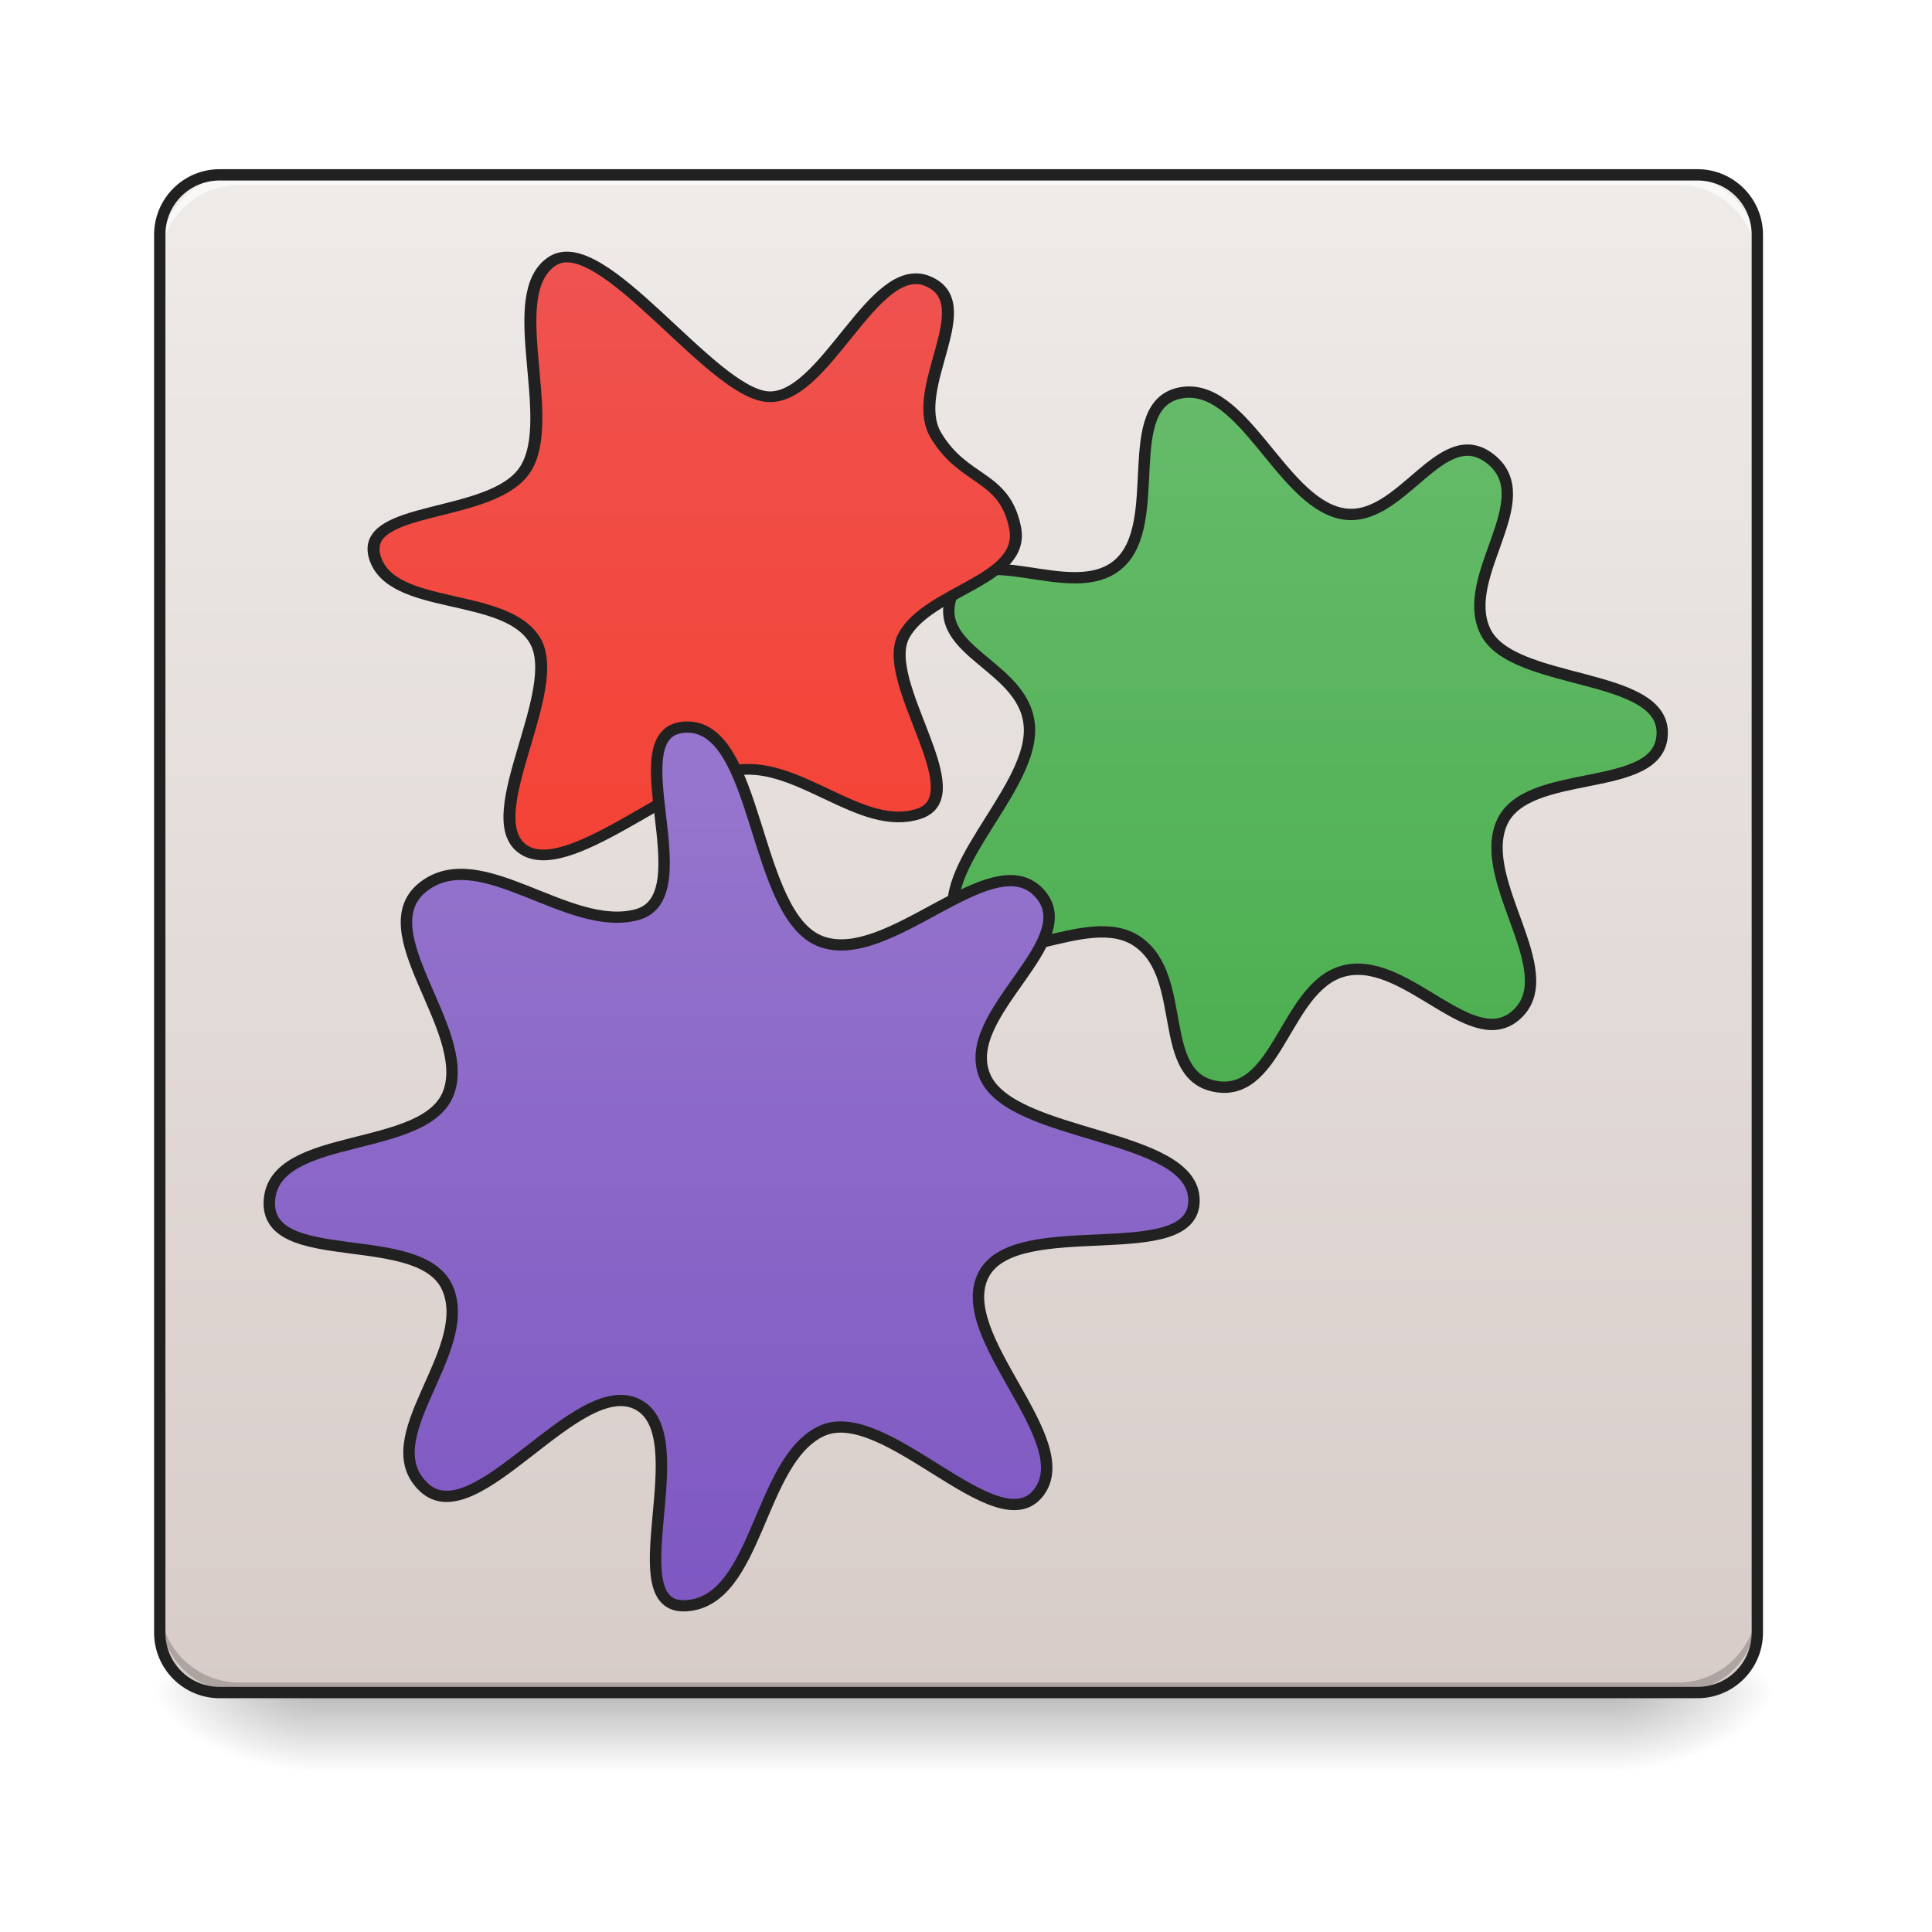
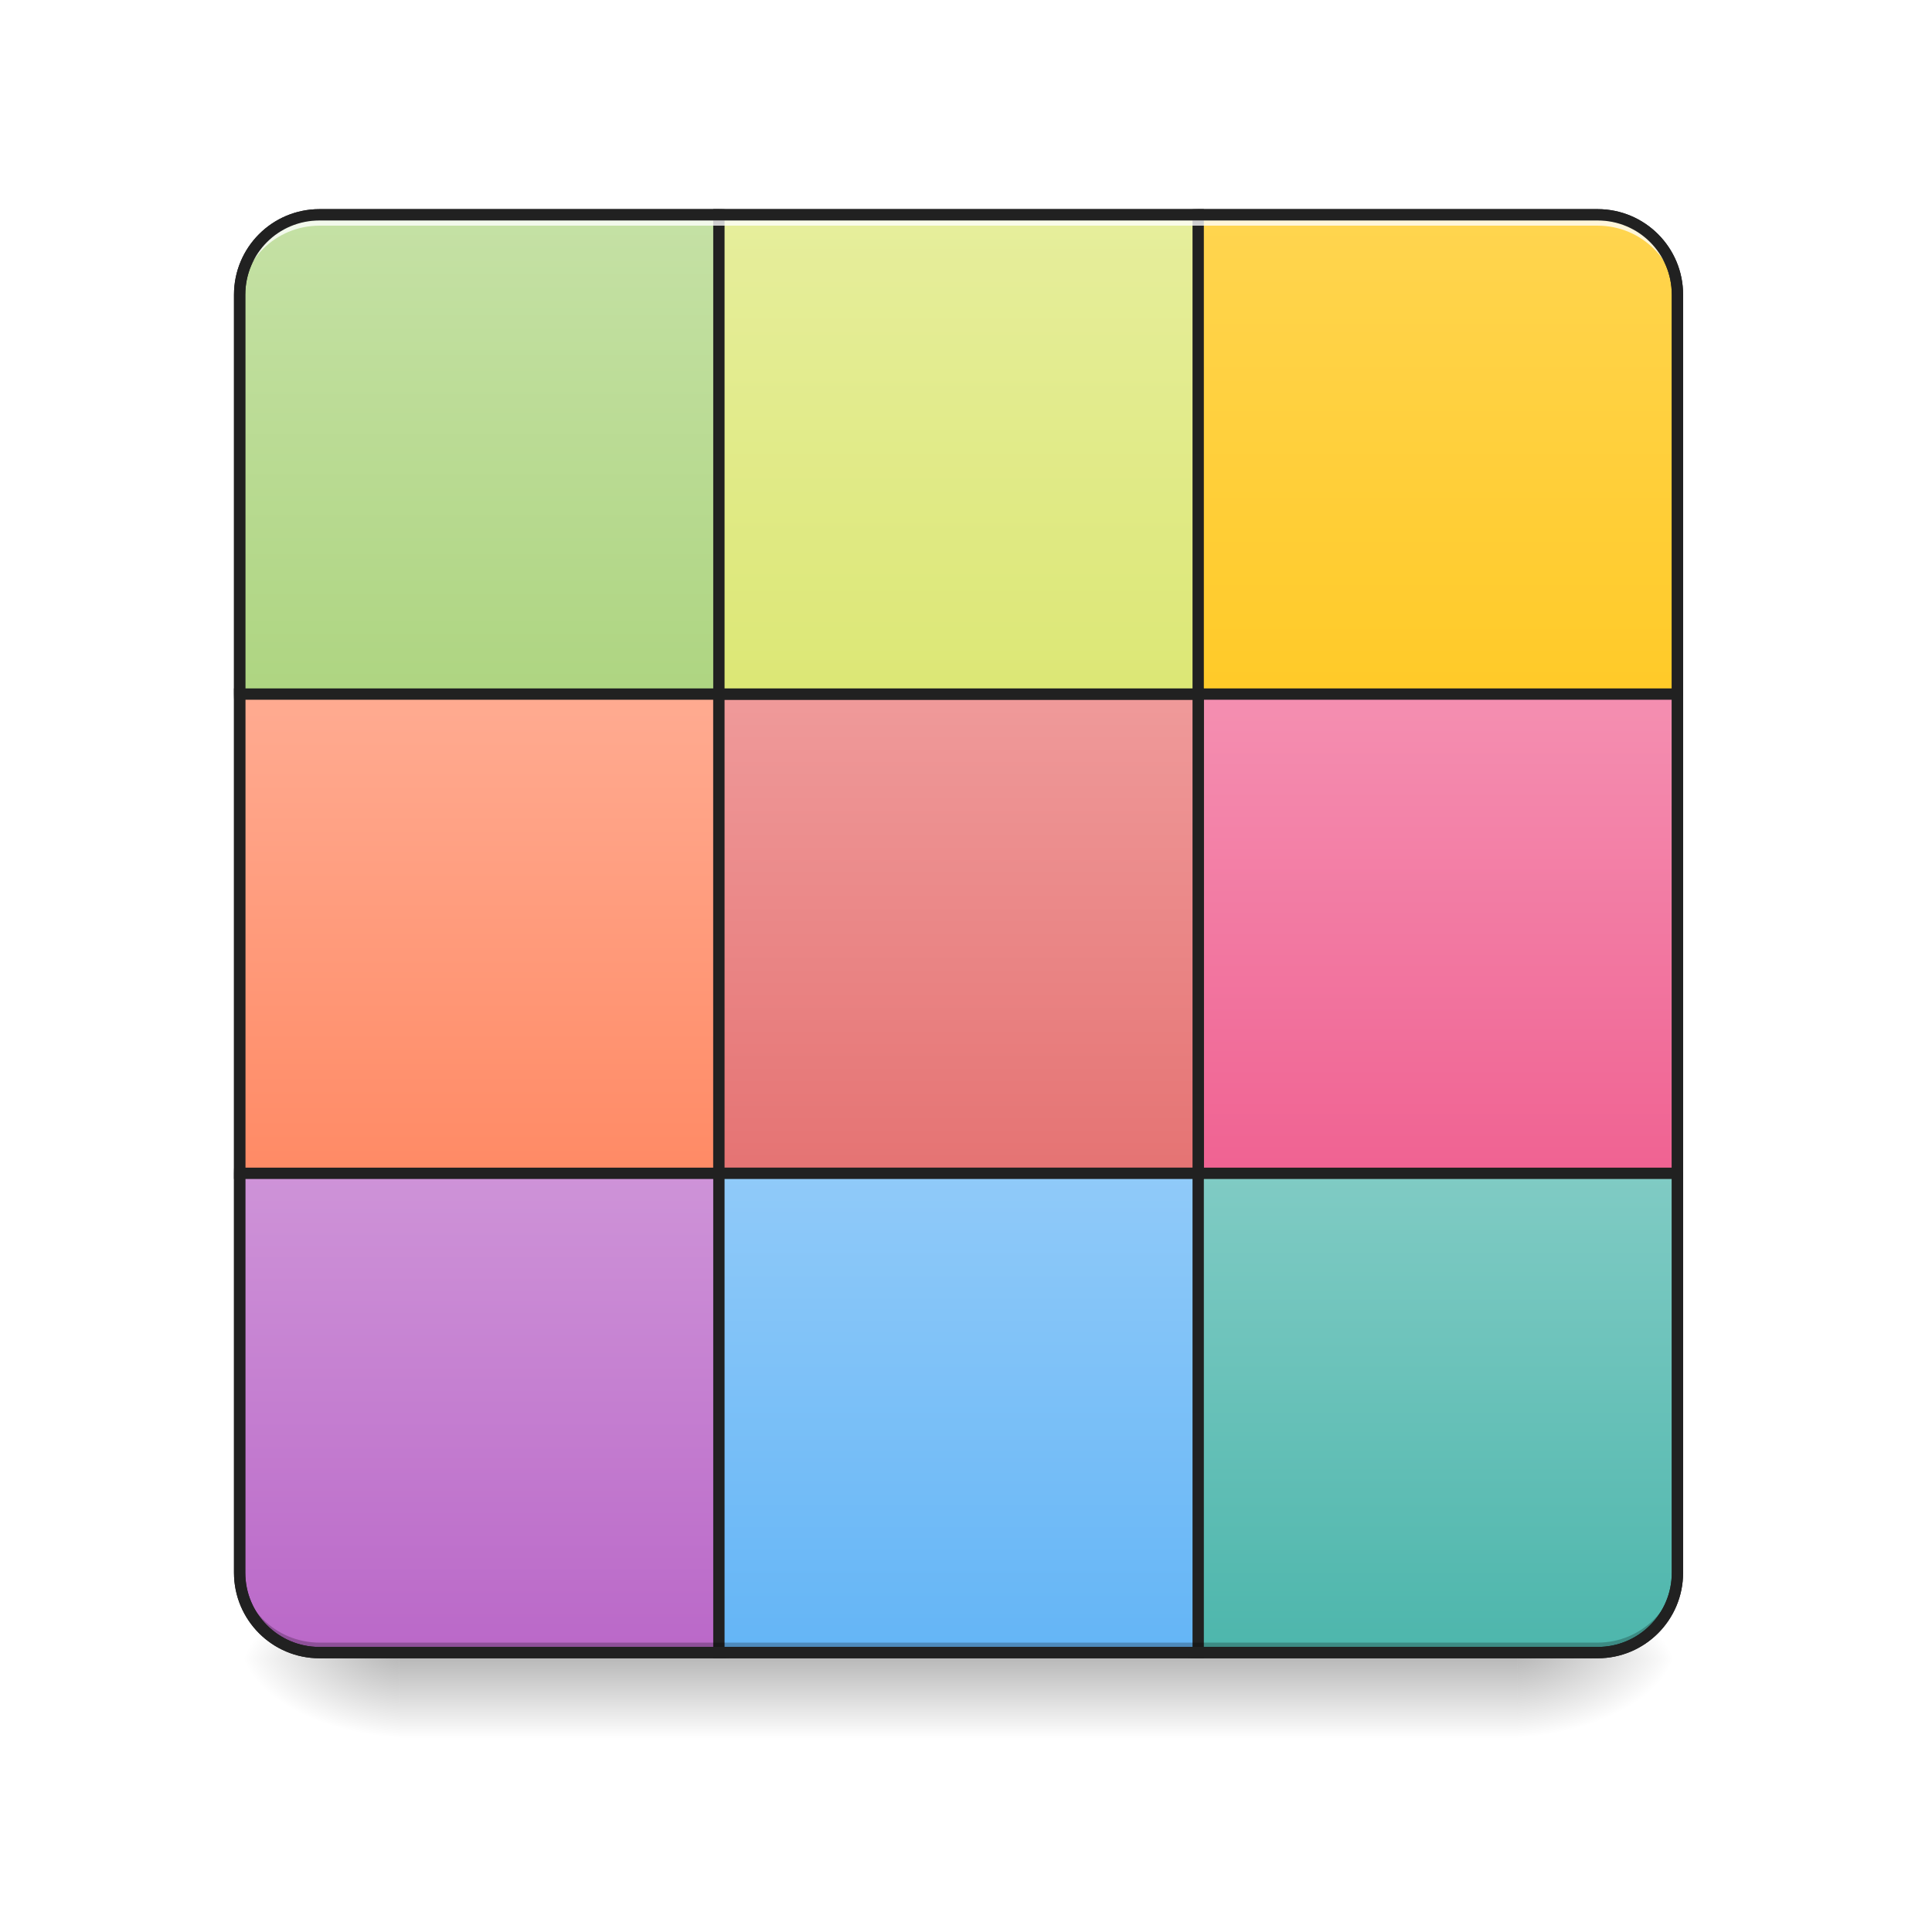
<svg xmlns="http://www.w3.org/2000/svg" width="256pt" height="256pt" viewBox="0 0 256 256" version="1.1">
  <defs>
-     <linearGradient id="linear0" gradientUnits="userSpaceOnUse" x1="254" y1="233.5" x2="254" y2="254.667" gradientTransform="matrix(0.500048,0,0,0.500048,-0.0000305205,107.5103)">
+     <linearGradient id="linear0" gradientUnits="userSpaceOnUse" x1="254" y1="233.5" x2="254" y2="254.667" gradientTransform="matrix(0.500048,0,0,0.500048,-0.0000305205,103.0021)">
      <stop offset="0" style="stop-color:rgb(0%,0%,0%);stop-opacity:0.275;" />
      <stop offset="1" style="stop-color:rgb(0%,0%,0%);stop-opacity:0;" />
    </linearGradient>
-     <radialGradient id="radial0" gradientUnits="userSpaceOnUse" cx="450.909" cy="189.579" fx="450.909" fy="189.579" r="21.167" gradientTransform="matrix(0.00000139336,-0.62506,-1.125108,-0.000000812309,424.9834,508.7627)">
+     <radialGradient id="radial0" gradientUnits="userSpaceOnUse" cx="450.909" cy="189.579" fx="450.909" fy="189.579" r="21.167" gradientTransform="matrix(0.00000139336,-0.62506,-1.125108,-0.000000812309,411.753,504.2545)">
      <stop offset="0" style="stop-color:rgb(0%,0%,0%);stop-opacity:0.314;" />
      <stop offset="0.222" style="stop-color:rgb(0%,0%,0%);stop-opacity:0.275;" />
      <stop offset="1" style="stop-color:rgb(0%,0%,0%);stop-opacity:0;" />
    </radialGradient>
-     <radialGradient id="radial1" gradientUnits="userSpaceOnUse" cx="450.909" cy="189.579" fx="450.909" fy="189.579" r="21.167" gradientTransform="matrix(-0.00000139336,0.62506,1.125108,0.000000812309,-169.6362,-60.21983)">
+     <radialGradient id="radial1" gradientUnits="userSpaceOnUse" cx="450.909" cy="189.579" fx="450.909" fy="189.579" r="21.167" gradientTransform="matrix(-0.00000139336,0.62506,1.125108,0.000000812309,-157.7288,-64.72797)">
      <stop offset="0" style="stop-color:rgb(0%,0%,0%);stop-opacity:0.314;" />
      <stop offset="0.222" style="stop-color:rgb(0%,0%,0%);stop-opacity:0.275;" />
      <stop offset="1" style="stop-color:rgb(0%,0%,0%);stop-opacity:0;" />
    </radialGradient>
-     <radialGradient id="radial2" gradientUnits="userSpaceOnUse" cx="450.909" cy="189.579" fx="450.909" fy="189.579" r="21.167" gradientTransform="matrix(-0.00000139336,-0.62506,1.125108,-0.000000812309,-169.6362,508.7627)">
+     <radialGradient id="radial2" gradientUnits="userSpaceOnUse" cx="450.909" cy="189.579" fx="450.909" fy="189.579" r="21.167" gradientTransform="matrix(-0.00000139336,-0.62506,1.125108,-0.000000812309,-157.7288,504.2545)">
      <stop offset="0" style="stop-color:rgb(0%,0%,0%);stop-opacity:0.314;" />
      <stop offset="0.222" style="stop-color:rgb(0%,0%,0%);stop-opacity:0.275;" />
      <stop offset="1" style="stop-color:rgb(0%,0%,0%);stop-opacity:0;" />
    </radialGradient>
-     <radialGradient id="radial3" gradientUnits="userSpaceOnUse" cx="450.909" cy="189.579" fx="450.909" fy="189.579" r="21.167" gradientTransform="matrix(0.00000139336,0.62506,-1.125108,0.000000812309,424.9834,-60.21984)">
+     <radialGradient id="radial3" gradientUnits="userSpaceOnUse" cx="450.909" cy="189.579" fx="450.909" fy="189.579" r="21.167" gradientTransform="matrix(0.00000139336,0.62506,-1.125108,0.000000812309,411.753,-64.72797)">
      <stop offset="0" style="stop-color:rgb(0%,0%,0%);stop-opacity:0.314;" />
      <stop offset="0.222" style="stop-color:rgb(0%,0%,0%);stop-opacity:0.275;" />
      <stop offset="1" style="stop-color:rgb(0%,0%,0%);stop-opacity:0;" />
    </radialGradient>
-     <linearGradient id="linear1" gradientUnits="userSpaceOnUse" x1="254" y1="233.5" x2="254" y2="-168.667" gradientTransform="matrix(0.500048,0,0,0.500048,0,107.5103)">
-       <stop offset="0" style="stop-color:rgb(84.314%,80%,78.431%);stop-opacity:1;" />
-       <stop offset="1" style="stop-color:rgb(93.725%,92.157%,91.373%);stop-opacity:1;" />
+     <linearGradient id="linear1" gradientUnits="userSpaceOnUse" x1="127" y1="-31.083" x2="127" y2="-158.083">
+       <stop offset="0" style="stop-color:rgb(68.235%,83.529%,50.588%);stop-opacity:1;" />
+       <stop offset="1" style="stop-color:rgb(77.255%,88.235%,64.706%);stop-opacity:1;" />
    </linearGradient>
-     <linearGradient id="linear2" gradientUnits="userSpaceOnUse" x1="177.544" y1="52.339" x2="177.544" y2="-138.161">
-       <stop offset="0" style="stop-color:rgb(29.804%,68.627%,31.373%);stop-opacity:1;" />
-       <stop offset="1" style="stop-color:rgb(40%,73.333%,41.569%);stop-opacity:1;" />
+     <linearGradient id="linear2" gradientUnits="userSpaceOnUse" x1="381" y1="-31.083" x2="381" y2="-158.083">
+       <stop offset="0" style="stop-color:rgb(100%,79.216%,15.686%);stop-opacity:1;" />
+       <stop offset="1" style="stop-color:rgb(100%,83.529%,30.98%);stop-opacity:1;" />
    </linearGradient>
-     <linearGradient id="linear3" gradientUnits="userSpaceOnUse" x1="122.241" y1="190.716" x2="122.241" y2="391.799">
-       <stop offset="0" style="stop-color:rgb(93.725%,32.549%,31.373%);stop-opacity:1;" />
-       <stop offset="1" style="stop-color:rgb(95.686%,26.275%,21.176%);stop-opacity:1;" />
+     <linearGradient id="linear3" gradientUnits="userSpaceOnUse" x1="127" y1="222.917" x2="127" y2="95.917">
+       <stop offset="0" style="stop-color:rgb(72.941%,40.784%,78.431%);stop-opacity:1;" />
+       <stop offset="1" style="stop-color:rgb(80.784%,57.647%,84.706%);stop-opacity:1;" />
    </linearGradient>
-     <linearGradient id="linear4" gradientUnits="userSpaceOnUse" x1="296.333" y1="258" x2="296.333" y2="56.917" gradientTransform="matrix(0.535181,0,0,0.535181,0.000000000000014211,-0.000000000000014211)">
-       <stop offset="0" style="stop-color:rgb(49.412%,34.118%,76.078%);stop-opacity:1;" />
-       <stop offset="1" style="stop-color:rgb(58.431%,45.882%,80.392%);stop-opacity:1;" />
+     <linearGradient id="linear4" gradientUnits="userSpaceOnUse" x1="127" y1="95.917" x2="127" y2="-31.083">
+       <stop offset="0" style="stop-color:rgb(100%,54.118%,39.608%);stop-opacity:1;" />
+       <stop offset="1" style="stop-color:rgb(100%,67.059%,56.863%);stop-opacity:1;" />
+     </linearGradient>
+     <linearGradient id="linear5" gradientUnits="userSpaceOnUse" x1="381" y1="222.917" x2="381" y2="95.917">
+       <stop offset="0" style="stop-color:rgb(30.196%,71.373%,67.451%);stop-opacity:1;" />
+       <stop offset="1" style="stop-color:rgb(50.196%,79.608%,76.863%);stop-opacity:1;" />
+     </linearGradient>
+     <linearGradient id="linear6" gradientUnits="userSpaceOnUse" x1="381" y1="95.917" x2="381" y2="-31.083">
+       <stop offset="0" style="stop-color:rgb(94.118%,38.431%,57.255%);stop-opacity:1;" />
+       <stop offset="1" style="stop-color:rgb(95.686%,56.078%,69.412%);stop-opacity:1;" />
+     </linearGradient>
+     <linearGradient id="linear7" gradientUnits="userSpaceOnUse" x1="254" y1="95.917" x2="254" y2="-31.083">
+       <stop offset="0" style="stop-color:rgb(89.804%,45.098%,45.098%);stop-opacity:1;" />
+       <stop offset="1" style="stop-color:rgb(93.725%,60.392%,60.392%);stop-opacity:1;" />
+     </linearGradient>
+     <linearGradient id="linear8" gradientUnits="userSpaceOnUse" x1="254" y1="222.917" x2="254" y2="95.917">
+       <stop offset="0" style="stop-color:rgb(39.216%,70.98%,96.471%);stop-opacity:1;" />
+       <stop offset="1" style="stop-color:rgb(56.471%,79.216%,97.647%);stop-opacity:1;" />
+     </linearGradient>
+     <linearGradient id="linear9" gradientUnits="userSpaceOnUse" x1="254" y1="-31.083" x2="254" y2="-158.083">
+       <stop offset="0" style="stop-color:rgb(86.275%,90.588%,45.882%);stop-opacity:1;" />
+       <stop offset="1" style="stop-color:rgb(90.196%,93.333%,61.176%);stop-opacity:1;" />
    </linearGradient>
  </defs>
  <g id="surface1">
-     <path style=" stroke:none;fill-rule:nonzero;fill:url(#linear0);" d="M 41.016 224.27 L 214.332 224.27 L 214.332 234.855 L 41.016 234.855 Z M 41.016 224.27 " />
-     <path style=" stroke:none;fill-rule:nonzero;fill:url(#radial0);" d="M 214.332 224.27 L 235.5 224.27 L 235.5 213.688 L 214.332 213.688 Z M 214.332 224.27 " />
-     <path style=" stroke:none;fill-rule:nonzero;fill:url(#radial1);" d="M 41.016 224.27 L 19.844 224.27 L 19.844 234.855 L 41.016 234.855 Z M 41.016 224.27 " />
-     <path style=" stroke:none;fill-rule:nonzero;fill:url(#radial2);" d="M 41.016 224.27 L 19.844 224.27 L 19.844 213.688 L 41.016 213.688 Z M 41.016 224.27 " />
-     <path style=" stroke:none;fill-rule:nonzero;fill:url(#radial3);" d="M 214.332 224.27 L 235.5 224.27 L 235.5 234.855 L 214.332 234.855 Z M 214.332 224.27 " />
-     <path style=" stroke:none;fill-rule:nonzero;fill:url(#linear1);" d="M 29.105 23.168 L 224.918 23.168 C 229.301 23.168 232.855 26.723 232.855 31.105 L 232.855 216.332 C 232.855 220.719 229.301 224.27 224.918 224.27 L 29.105 224.27 C 24.723 224.27 21.168 220.719 21.168 216.332 L 21.168 31.105 C 21.168 26.723 24.723 23.168 29.105 23.168 Z M 29.105 23.168 " />
-     <path style=" stroke:none;fill-rule:nonzero;fill:rgb(0%,0%,0%);fill-opacity:0.196;" d="M 31.754 224.27 C 25.891 224.27 21.168 219.551 21.168 213.688 L 21.168 212.363 C 21.168 218.227 25.891 222.949 31.754 222.949 L 222.27 222.949 C 228.137 222.949 232.855 218.227 232.855 212.363 L 232.855 213.688 C 232.855 219.551 228.137 224.27 222.27 224.27 Z M 31.754 224.27 " />
-     <path style=" stroke:none;fill-rule:nonzero;fill:rgb(100%,100%,100%);fill-opacity:0.643;" d="M 31.754 23.168 C 25.891 23.168 21.168 27.891 21.168 33.754 L 21.168 35.078 C 21.168 29.211 25.891 24.492 31.754 24.492 L 222.27 24.492 C 228.137 24.492 232.855 29.211 232.855 35.078 L 232.855 33.754 C 232.855 27.891 228.137 23.168 222.27 23.168 Z M 31.754 23.168 " />
-     <path style=" stroke:none;fill-rule:nonzero;fill:rgb(12.941%,12.941%,12.941%);fill-opacity:1;" d="M 29.105 22.418 C 24.309 22.418 20.418 26.309 20.418 31.109 L 20.418 216.332 C 20.418 221.133 24.309 225.023 29.105 225.023 L 224.918 225.023 C 229.719 225.023 233.605 221.133 233.605 216.332 L 233.605 31.109 C 233.605 26.309 229.719 22.418 224.918 22.418 Z M 29.105 23.918 L 224.918 23.918 C 228.914 23.918 232.105 27.113 232.105 31.109 L 232.105 216.332 C 232.105 220.328 228.914 223.52 224.918 223.52 L 29.105 223.52 C 25.113 223.52 21.918 220.328 21.918 216.332 L 21.918 31.109 C 21.918 27.113 25.113 23.918 29.105 23.918 Z M 29.105 23.918 " />
-     <path style="fill-rule:nonzero;fill:url(#linear2);stroke-width:3;stroke-linecap:round;stroke-linejoin:miter;stroke:rgb(12.941%,12.941%,12.941%);stroke-opacity:1;stroke-miterlimit:4;" d="M 262.209 31.173 C 250.601 42.461 233.407 16.651 217.119 19.666 C 200.824 22.674 199.137 52.96 182.638 50.554 C 166.132 48.14 175.17 21.752 161.601 12.183 C 148.032 2.613 123.105 23.033 114.309 8.792 C 105.513 -5.441 133.041 -27.126 132.846 -44.07 C 132.659 -61.013 106.372 -64.287 112.332 -79.918 C 118.293 -95.557 144.095 -77.082 156.477 -87.964 C 168.851 -98.846 156.5 -130.272 172.913 -133.303 C 189.325 -136.334 199.254 -105.056 215.205 -101.408 C 231.149 -97.76 241.719 -126.359 255.045 -115.758 C 268.38 -105.165 246.632 -84.886 253.592 -70.192 C 260.545 -55.506 300.869 -59.584 300.51 -43.031 C 300.15 -26.47 264.365 -34.61 257.92 -19.174 C 251.483 -3.738 273.825 19.877 262.209 31.173 Z M 262.209 31.173 " transform="matrix(0.500048,0,0,0.500048,69.98465,118.7167)" />
-     <path style="fill-rule:nonzero;fill:url(#linear3);stroke-width:3.644;stroke-linecap:round;stroke-linejoin:miter;stroke:rgb(12.941%,12.941%,12.941%);stroke-opacity:1;stroke-miterlimit:4;" d="M 175.155 381.216 C 157.86 387.489 139.186 363.443 120.225 366.238 C 101.273 369.032 67.909 404.267 54.663 393.008 C 41.416 381.739 67.677 338.522 58.505 321.885 C 49.325 305.237 15.039 312.173 9.987 293.827 C 4.936 275.481 45.921 280.99 55.729 263.588 C 65.545 246.197 48.787 204.086 63.772 192.806 C 78.747 181.537 112.101 237.913 129.486 238.959 C 146.87 239.994 161.505 191.942 177.896 199.542 C 194.295 207.142 171.895 236.134 180.431 252.138 C 188.957 268.152 201.174 265.478 204.461 283.563 C 207.748 301.648 178.308 304.765 170.686 320.437 C 163.055 336.119 192.45 374.943 175.155 381.216 Z M 175.155 381.216 " transform="matrix(0.436133,0,0,0.388572,45.32775,-40.28638)" />
-     <path style="fill-rule:nonzero;fill:url(#linear4);stroke-width:1.456;stroke-linecap:round;stroke-linejoin:miter;stroke:rgb(12.941%,12.941%,12.941%);stroke-opacity:1;stroke-miterlimit:4;" d="M 199.403 122.089 C 194.138 128.914 179.811 110.226 171.768 114.065 C 163.724 117.905 163.705 136.077 154.591 136.743 C 145.477 137.413 156.052 114.681 148.361 110.616 C 140.667 106.551 127.7 127.662 121.12 121.361 C 114.545 115.064 127.425 103.909 124.203 95.675 C 120.978 87.437 100.842 93.24 101.439 84.11 C 102.036 74.98 121.582 78.185 124.324 69.958 C 127.069 61.728 113.831 48.999 121.113 43.338 C 128.394 37.68 139.491 49.39 148.237 47.012 C 156.983 44.639 145.331 22.808 154.587 22.647 C 163.844 22.486 163.01 47.074 171.647 50.462 C 180.281 53.849 193.327 37.775 199.391 44.065 C 205.46 50.351 189.211 59.817 192.579 67.971 C 195.948 76.121 219.178 75.245 219.219 84.103 C 219.257 92.965 196.642 85.726 192.455 93.684 C 188.268 101.647 204.667 115.259 199.403 122.089 Z M 199.403 122.089 " transform="matrix(1.040208,0,0,1.02042,-69.82242,73.23063)" />
+     <path style=" stroke:none;fill-rule:nonzero;fill:url(#linear0);" d="M 52.922 219.371 L 201.102 219.371 L 201.102 230.738 L 52.922 230.738 Z M 52.922 219.371 " />
+     <path style=" stroke:none;fill-rule:nonzero;fill:url(#radial0);" d="M 201.102 219.762 L 222.27 219.762 L 222.27 209.18 L 201.102 209.18 Z M 201.102 219.762 " />
+     <path style=" stroke:none;fill-rule:nonzero;fill:url(#radial1);" d="M 52.922 219.762 L 31.754 219.762 L 31.754 230.348 L 52.922 230.348 Z M 52.922 219.762 " />
+     <path style=" stroke:none;fill-rule:nonzero;fill:url(#radial2);" d="M 52.922 219.762 L 31.754 219.762 L 31.754 209.18 L 52.922 209.18 Z M 52.922 219.762 " />
+     <path style=" stroke:none;fill-rule:nonzero;fill:url(#radial3);" d="M 201.102 219.762 L 222.27 219.762 L 222.27 230.348 L 201.102 230.348 Z M 201.102 219.762 " />
+     <path style="fill-rule:nonzero;fill:url(#linear1);stroke-width:3;stroke-linecap:round;stroke-linejoin:miter;stroke:rgb(12.941%,12.941%,12.941%);stroke-opacity:1;stroke-miterlimit:4;" d="M 84.664 -158.084 L 190.497 -158.084 C 202.192 -158.084 211.667 -148.608 211.667 -136.914 L 211.667 -31.08 C 211.667 -19.394 202.192 -9.918 190.497 -9.918 L 84.664 -9.918 C 72.977 -9.918 63.502 -19.394 63.502 -31.08 L 63.502 -136.914 C 63.502 -148.608 72.977 -158.084 84.664 -158.084 Z M 84.664 -158.084 " transform="matrix(0.500048,0,0,0.500048,0,107.5103)" />
+     <path style="fill-rule:nonzero;fill:url(#linear2);stroke-width:3;stroke-linecap:round;stroke-linejoin:miter;stroke:rgb(12.941%,12.941%,12.941%);stroke-opacity:1;stroke-miterlimit:4;" d="M 317.501 -158.084 L 423.335 -158.084 C 435.021 -158.084 444.497 -148.608 444.497 -136.914 L 444.497 -31.08 C 444.497 -19.394 435.021 -9.918 423.335 -9.918 L 317.501 -9.918 C 305.807 -9.918 296.331 -19.394 296.331 -31.08 L 296.331 -136.914 C 296.331 -148.608 305.807 -158.084 317.501 -158.084 Z M 317.501 -158.084 " transform="matrix(0.500048,0,0,0.500048,0,107.5103)" />
+     <path style="fill-rule:nonzero;fill:url(#linear3);stroke-width:3;stroke-linecap:round;stroke-linejoin:miter;stroke:rgb(12.941%,12.941%,12.941%);stroke-opacity:1;stroke-miterlimit:4;" d="M 84.664 74.754 L 190.497 74.754 C 202.192 74.754 211.667 84.229 211.667 95.916 L 211.667 201.749 C 211.667 213.443 202.192 222.919 190.497 222.919 L 84.664 222.919 C 72.977 222.919 63.502 213.443 63.502 201.749 L 63.502 95.916 C 63.502 84.229 72.977 74.754 84.664 74.754 Z M 84.664 74.754 " transform="matrix(0.500048,0,0,0.500048,0,107.5103)" />
+     <path style="fill-rule:nonzero;fill:url(#linear4);stroke-width:3;stroke-linecap:round;stroke-linejoin:miter;stroke:rgb(12.941%,12.941%,12.941%);stroke-opacity:1;stroke-miterlimit:4;" d="M 63.502 -31.08 L 190.497 -31.08 L 190.497 95.916 L 63.502 95.916 Z M 63.502 -31.08 " transform="matrix(0.500048,0,0,0.500048,0,107.5103)" />
+     <path style="fill-rule:nonzero;fill:url(#linear5);stroke-width:3;stroke-linecap:round;stroke-linejoin:miter;stroke:rgb(12.941%,12.941%,12.941%);stroke-opacity:1;stroke-miterlimit:4;" d="M 317.501 74.754 L 423.335 74.754 C 435.021 74.754 444.497 84.229 444.497 95.916 L 444.497 201.749 C 444.497 213.443 435.021 222.919 423.335 222.919 L 317.501 222.919 C 305.807 222.919 296.331 213.443 296.331 201.749 L 296.331 95.916 C 296.331 84.229 305.807 74.754 317.501 74.754 Z M 317.501 74.754 " transform="matrix(0.500048,0,0,0.500048,0,107.5103)" />
+     <path style="fill-rule:nonzero;fill:url(#linear6);stroke-width:3;stroke-linecap:round;stroke-linejoin:miter;stroke:rgb(12.941%,12.941%,12.941%);stroke-opacity:1;stroke-miterlimit:4;" d="M 317.501 -31.08 L 444.497 -31.08 L 444.497 95.916 L 317.501 95.916 Z M 317.501 -31.08 " transform="matrix(0.500048,0,0,0.500048,0,107.5103)" />
+     <path style="fill-rule:nonzero;fill:url(#linear7);stroke-width:3;stroke-linecap:round;stroke-linejoin:miter;stroke:rgb(12.941%,12.941%,12.941%);stroke-opacity:1;stroke-miterlimit:4;" d="M 190.497 -31.08 L 317.501 -31.08 L 317.501 95.916 L 190.497 95.916 Z M 190.497 -31.08 " transform="matrix(0.500048,0,0,0.500048,0,107.5103)" />
+     <path style="fill-rule:nonzero;fill:url(#linear8);stroke-width:3;stroke-linecap:round;stroke-linejoin:miter;stroke:rgb(12.941%,12.941%,12.941%);stroke-opacity:1;stroke-miterlimit:4;" d="M 190.497 95.916 L 317.501 95.916 L 317.501 222.919 L 190.497 222.919 Z M 190.497 95.916 " transform="matrix(0.500048,0,0,0.500048,0,107.5103)" />
+     <path style="fill-rule:nonzero;fill:url(#linear9);stroke-width:3;stroke-linecap:round;stroke-linejoin:miter;stroke:rgb(12.941%,12.941%,12.941%);stroke-opacity:1;stroke-miterlimit:4;" d="M 190.497 -158.084 L 317.501 -158.084 L 317.501 -31.08 L 190.497 -31.08 Z M 190.497 -158.084 " transform="matrix(0.500048,0,0,0.500048,0,107.5103)" />
+     <path style=" stroke:none;fill-rule:nonzero;fill:rgb(100%,100%,100%);fill-opacity:0.784;" d="M 42.336 28.461 C 36.473 28.461 31.754 33.18 31.754 39.047 L 31.754 40.488 C 31.754 34.625 36.473 29.902 42.336 29.902 L 211.688 29.902 C 217.551 29.902 222.27 34.625 222.27 40.488 L 222.27 39.047 C 222.27 33.18 217.551 28.461 211.688 28.461 Z M 42.336 28.461 " />
+     <path style=" stroke:none;fill-rule:nonzero;fill:rgb(0%,0%,0%);fill-opacity:0.235;" d="M 42.336 219.098 C 36.473 219.098 31.754 214.379 31.754 208.516 L 31.754 207.07 C 31.754 212.938 36.473 217.656 42.336 217.656 L 211.688 217.656 C 217.551 217.656 222.27 212.938 222.27 207.07 L 222.27 208.516 C 222.27 214.379 217.551 219.098 211.688 219.098 Z M 42.336 219.098 " />
+     <path style=" stroke:none;fill-rule:nonzero;fill:rgb(12.941%,12.941%,12.941%);fill-opacity:1;" d="M 42.336 27.711 C 36.07 27.711 31.004 32.781 31.004 39.047 L 31.004 208.395 C 31.004 214.66 36.07 219.73 42.336 219.73 L 211.688 219.73 C 217.953 219.73 223.02 214.66 223.02 208.395 L 223.02 39.047 C 223.02 32.781 217.953 27.711 211.688 27.711 Z M 42.336 29.211 L 211.688 29.211 C 217.148 29.211 221.52 33.586 221.52 39.047 L 221.52 208.395 C 221.52 213.855 217.148 218.23 211.688 218.23 L 42.336 218.23 C 36.875 218.23 32.504 213.855 32.504 208.395 L 32.504 39.047 C 32.504 33.586 36.875 29.211 42.336 29.211 Z M 42.336 29.211 " />
  </g>
</svg>
